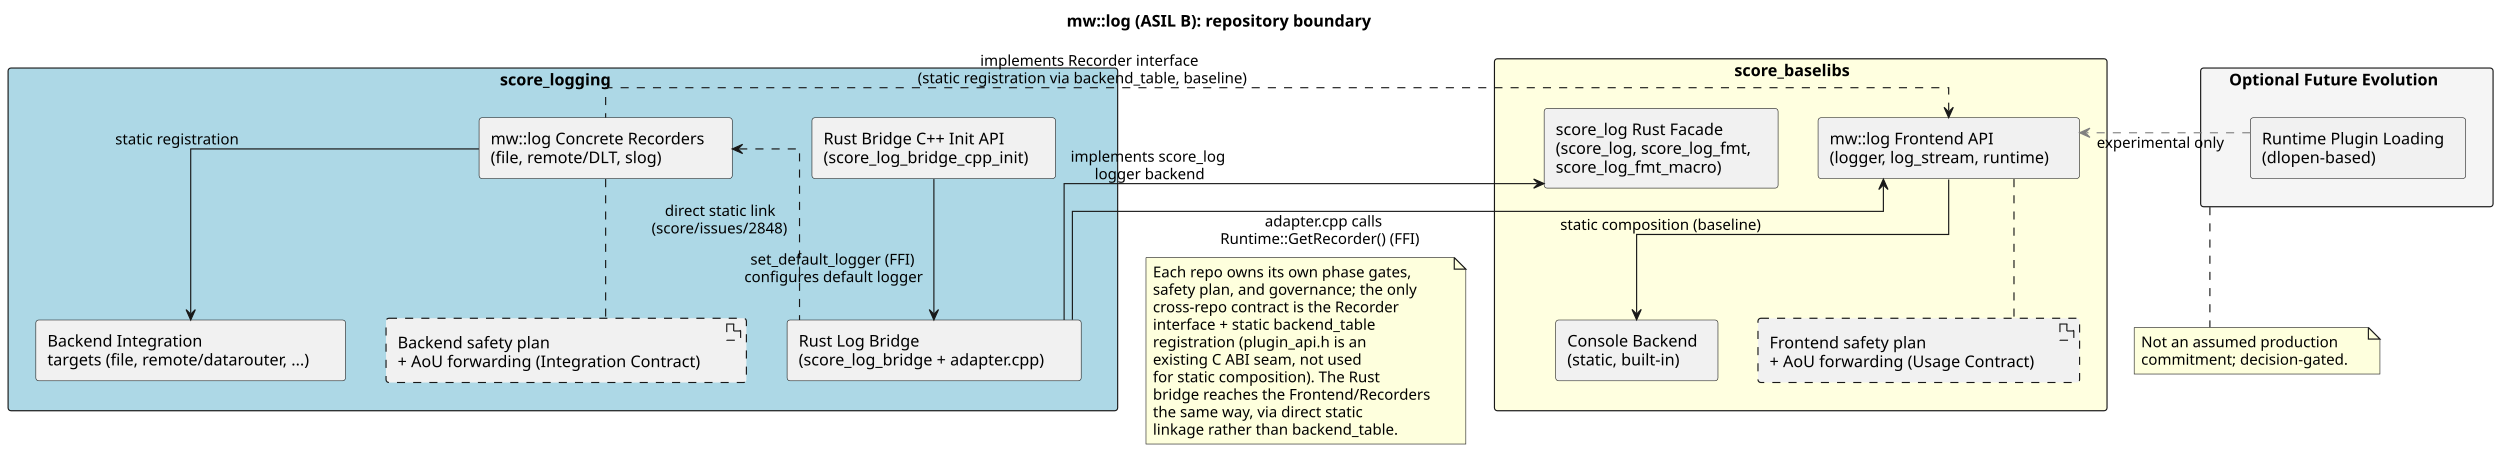
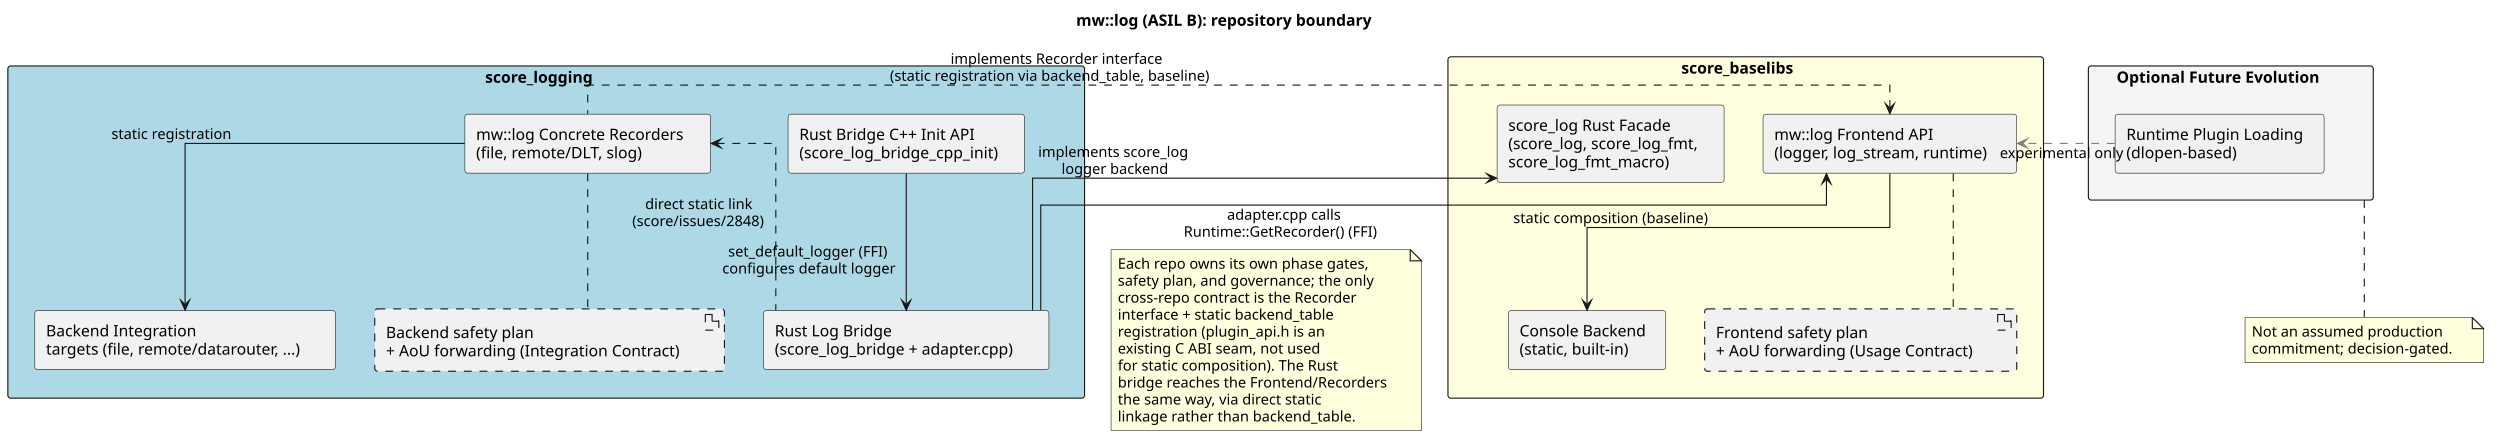
- <svg xmlns="http://www.w3.org/2000/svg" contentStyleType="text/css" data-diagram-type="DESCRIPTION" height="391px" preserveAspectRatio="none" style="width:2163px;height:391px;background:#FFFFFF;" version="1.1" viewBox="0 0 2163 391" width="2163px" zoomAndPan="magnify">
+ <svg xmlns="http://www.w3.org/2000/svg" version="1.1" data-diagram-type="DESCRIPTION" style="width:2229px;height:398px;background:#FFFFFF;" width="2229px" height="398px" viewBox="0 0 2229 398" zoomAndPan="magnify" preserveAspectRatio="none" contentStyleType="text/css">
  <defs />
-   <g>
-     <text fill="#000000" font-family="sans-serif" font-size="14" font-weight="bold" lengthAdjust="spacing" textLength="303.352" x="922.824" y="22.995">mw::log (ASIL B): repository boundary</text>
-     <g id="cluster_Baselibs">
-       <rect fill="#FFFFE0" height="304.5" rx="2.5" ry="2.5" style="stroke:#181818;stroke-width:1;" width="530" x="1293" y="50.863" />
-       <text fill="#000000" font-family="sans-serif" font-size="14" font-weight="bold" lengthAdjust="spacing" textLength="114.898" x="1500.551" y="65.858">score_baselibs</text>
+   <g font-family="sans-serif" lengthAdjust="spacing">
+     <g class="title" data-source-line="1">
+       <text x="959.481" y="22.995" fill="#000" font-size="14" textLength="303.352" font-weight="700">mw::log (ASIL B): repository boundary</text>
    </g>
-     <g id="cluster_Logging">
-       <rect fill="#ADD8E6" height="296.5" rx="2.5" ry="2.5" style="stroke:#181818;stroke-width:1;" width="960" x="7" y="58.863" />
-       <text fill="#000000" font-family="sans-serif" font-size="14" font-weight="bold" lengthAdjust="spacing" textLength="108.897" x="432.552" y="73.858">score_logging</text>
+     <g class="cluster" data-qualified-name="Baselibs" id="ent0001" data-source-line="7">
+       <rect x="1291" y="50.643" width="531" height="304.35" fill="#FFFFE0" style="stroke:#181818;stroke-width:1;" rx="2.5" ry="2.5" />
+       <text x="1499.051" y="65.638" fill="#000" font-size="14" textLength="114.898" font-weight="700">score_baselibs</text>
    </g>
-     <g id="cluster_Future">
-       <rect fill="#F5F5F5" height="120" rx="2.5" ry="2.5" style="stroke:#181818;stroke-width:1;" width="253" x="1904" y="58.863" />
-       <text fill="#000000" font-family="sans-serif" font-size="14" font-weight="bold" lengthAdjust="spacing" textLength="203.731" x="1928.634" y="73.858">Optional Future Evolution</text>
+     <g class="cluster" data-qualified-name="Logging" id="ent0008" data-source-line="17">
+       <rect x="7" y="58.793" width="960" height="296.2" fill="#ADD8E6" style="stroke:#181818;stroke-width:1;" rx="2.5" ry="2.5" />
+       <text x="432.552" y="73.788" fill="#000" font-size="14" textLength="108.896" font-weight="700">score_logging</text>
    </g>
-     <g id="elem_Frontend">
-       <rect fill="#F1F1F1" height="52.594" rx="2.5" ry="2.5" style="stroke:#181818;stroke-width:0.5;" width="226.165" x="1573" y="101.863" />
-       <text fill="#000000" font-family="sans-serif" font-size="14" lengthAdjust="spacing" textLength="150.022" x="1583" y="124.858">mw::log Frontend API</text>
-       <text fill="#000000" font-family="sans-serif" font-size="14" lengthAdjust="spacing" textLength="206.165" x="1583" y="141.155">(logger, log_stream, runtime)</text>
+     <g class="cluster" data-qualified-name="Future" id="ent0024" data-source-line="35">
+       <rect x="1862" y="58.793" width="254" height="119.59" fill="#F5F5F5" style="stroke:#181818;stroke-width:1;" rx="2.5" ry="2.5" />
+       <text x="1887.134" y="73.788" fill="#000" font-size="14" textLength="203.731" font-weight="700">Optional Future Evolution</text>
    </g>
-     <g id="elem_Console">
-       <rect fill="#F1F1F1" height="52.594" rx="2.5" ry="2.5" style="stroke:#181818;stroke-width:0.5;" width="140.388" x="1346" y="276.863" />
-       <text fill="#000000" font-family="sans-serif" font-size="14" lengthAdjust="spacing" textLength="120.388" x="1356" y="299.858">Console Backend</text>
-       <text fill="#000000" font-family="sans-serif" font-size="14" lengthAdjust="spacing" textLength="107.106" x="1356" y="316.155">(static, built-in)</text>
+     <g class="entity" data-qualified-name="Baselibs.Frontend" id="ent0002" data-source-line="8">
+       <rect x="1571.92" y="101.793" width="226.165" height="52.594" fill="#F1F1F1" style="stroke:#181818;stroke-width:0.5;" rx="2.5" ry="2.5" />
+       <text x="1581.92" y="124.788" fill="#000" font-size="14" textLength="150.021">mw::log Frontend API</text>
+       <text x="1581.92" y="141.085" fill="#000" font-size="14" textLength="206.165">(logger, log_stream, runtime)</text>
    </g>
-     <g id="elem_RustFacade">
-       <rect fill="#F1F1F1" height="68.891" rx="2.5" ry="2.5" style="stroke:#181818;stroke-width:0.5;" width="202.403" x="1336" y="93.863" />
-       <text fill="#000000" font-family="sans-serif" font-size="14" lengthAdjust="spacing" textLength="156.96" x="1346" y="116.858">score_log Rust Facade</text>
-       <text fill="#000000" font-family="sans-serif" font-size="14" lengthAdjust="spacing" textLength="182.403" x="1346" y="133.155">(score_log, score_log_fmt,</text>
-       <text fill="#000000" font-family="sans-serif" font-size="14" lengthAdjust="spacing" textLength="154.02" x="1346" y="149.452">score_log_fmt_macro)</text>
+     <g class="entity" data-qualified-name="Baselibs.Console" id="ent0003" data-source-line="9">
+       <rect x="1344.81" y="276.903" width="140.388" height="52.594" fill="#F1F1F1" style="stroke:#181818;stroke-width:0.5;" rx="2.5" ry="2.5" />
+       <text x="1354.81" y="299.898" fill="#000" font-size="14" textLength="120.388">Console Backend</text>
+       <text x="1354.81" y="316.195" fill="#000" font-size="14" textLength="107.105">(static, built-in)</text>
    </g>
-     <g id="elem_FrontendPlan">
-       <rect fill="#F1F1F1" height="55.594" rx="2.5" ry="2.5" style="stroke:#181818;stroke-width:1;stroke-dasharray:7.0,7.0;" width="278.261" x="1521" y="275.363" />
-       <polygon fill="#F1F1F1" points="1782.261,280.363,1782.261,294.363,1794.261,294.363,1794.261,286.363,1788.261,280.363,1782.261,280.363" style="stroke:#181818;stroke-width:1;stroke-dasharray:7.0,7.0;" />
-       <line style="stroke:#181818;stroke-width:1;stroke-dasharray:7.0,7.0;" x1="1788.261" x2="1788.261" y1="280.363" y2="286.363" />
-       <line style="stroke:#181818;stroke-width:1;stroke-dasharray:7.0,7.0;" x1="1794.261" x2="1788.261" y1="286.363" y2="286.363" />
-       <text fill="#000000" font-family="sans-serif" font-size="14" lengthAdjust="spacing" textLength="145.428" x="1531" y="301.358">Frontend safety plan</text>
-       <text fill="#000000" font-family="sans-serif" font-size="14" lengthAdjust="spacing" textLength="248.261" x="1531" y="317.655">+ AoU forwarding (Usage Contract)</text>
+     <g class="entity" data-qualified-name="Baselibs.RustFacade" id="ent0004" data-source-line="10">
+       <rect x="1334.8" y="93.643" width="202.403" height="68.891" fill="#F1F1F1" style="stroke:#181818;stroke-width:0.5;" rx="2.5" ry="2.5" />
+       <text x="1344.8" y="116.638" fill="#000" font-size="14" textLength="156.96">score_log Rust Facade</text>
+       <text x="1344.8" y="132.935" fill="#000" font-size="14" textLength="182.403">(score_log, score_log_fmt,</text>
+       <text x="1344.8" y="149.232" fill="#000" font-size="14" textLength="154.021">score_log_fmt_macro)</text>
    </g>
-     <g id="elem_Recorders">
-       <rect fill="#F1F1F1" height="52.594" rx="2.5" ry="2.5" style="stroke:#181818;stroke-width:0.5;" width="219.056" x="414.5" y="101.863" />
-       <text fill="#000000" font-family="sans-serif" font-size="14" lengthAdjust="spacing" textLength="199.056" x="424.5" y="124.858">mw::log Concrete Recorders</text>
-       <text fill="#000000" font-family="sans-serif" font-size="14" lengthAdjust="spacing" textLength="161.205" x="424.5" y="141.155">(file, remote/DLT, slog)</text>
+     <g class="entity" data-qualified-name="Baselibs.FrontendPlan" id="ent0005" data-source-line="11">
+       <rect x="1519.87" y="275.403" width="278.261" height="55.594" fill="#F1F1F1" style="stroke:#181818;stroke-width:1;stroke-dasharray:7,7;" rx="2.5" ry="2.5" />
+       <polygon points="1781.131,280.403,1781.131,294.403,1793.131,294.403,1793.131,286.403,1787.131,280.403,1781.131,280.403" fill="#F1F1F1" style="stroke:#181818;stroke-width:1;stroke-dasharray:7,7;stroke-linejoin:miter;stroke-miterlimit:10;" />
+       <line x1="1787.131" y1="280.403" x2="1787.131" y2="286.403" style="stroke:#181818;stroke-width:1;stroke-dasharray:7,7;" />
+       <line x1="1793.131" y1="286.403" x2="1787.131" y2="286.403" style="stroke:#181818;stroke-width:1;stroke-dasharray:7,7;" />
+       <text x="1529.87" y="301.398" fill="#000" font-size="14" textLength="145.428">Frontend safety plan</text>
+       <text x="1529.87" y="317.695" fill="#000" font-size="14" textLength="248.261">+ AoU forwarding (Usage Contract)</text>
    </g>
-     <g id="elem_Integration">
-       <rect fill="#F1F1F1" height="52.594" rx="2.5" ry="2.5" style="stroke:#181818;stroke-width:0.5;" width="267.933" x="31" y="276.863" />
-       <text fill="#000000" font-family="sans-serif" font-size="14" lengthAdjust="spacing" textLength="141.955" x="41" y="299.858">Backend Integration</text>
-       <text fill="#000000" font-family="sans-serif" font-size="14" lengthAdjust="spacing" textLength="247.933" x="41" y="316.155">targets (file, remote/datarouter, ...)</text>
+     <g class="entity" data-qualified-name="Logging.Recorders" id="ent0009" data-source-line="18">
+       <rect x="414.47" y="101.793" width="219.056" height="52.594" fill="#F1F1F1" style="stroke:#181818;stroke-width:0.5;" rx="2.5" ry="2.5" />
+       <text x="424.47" y="124.788" fill="#000" font-size="14" textLength="199.056">mw::log Concrete Recorders</text>
+       <text x="424.47" y="141.085" fill="#000" font-size="14" textLength="161.205">(file, remote/DLT, slog)</text>
    </g>
-     <g id="elem_RustBridge">
-       <rect fill="#F1F1F1" height="52.594" rx="2.5" ry="2.5" style="stroke:#181818;stroke-width:0.5;" width="254.452" x="681" y="276.863" />
-       <text fill="#000000" font-family="sans-serif" font-size="14" lengthAdjust="spacing" textLength="111.173" x="691" y="299.858">Rust Log Bridge</text>
-       <text fill="#000000" font-family="sans-serif" font-size="14" lengthAdjust="spacing" textLength="234.452" x="691" y="316.155">(score_log_bridge + adapter.cpp)</text>
+     <g class="entity" data-qualified-name="Logging.Integration" id="ent0010" data-source-line="19">
+       <rect x="31.03" y="276.903" width="267.933" height="52.594" fill="#F1F1F1" style="stroke:#181818;stroke-width:0.5;" rx="2.5" ry="2.5" />
+       <text x="41.03" y="299.898" fill="#000" font-size="14" textLength="141.955">Backend Integration</text>
+       <text x="41.03" y="316.195" fill="#000" font-size="14" textLength="247.933">targets (file, remote/datarouter, ...)</text>
    </g>
-     <g id="elem_RustCppInit">
-       <rect fill="#F1F1F1" height="52.594" rx="2.5" ry="2.5" style="stroke:#181818;stroke-width:0.5;" width="210.723" x="702.5" y="101.863" />
-       <text fill="#000000" font-family="sans-serif" font-size="14" lengthAdjust="spacing" textLength="172.587" x="712.5" y="124.858">Rust Bridge C++ Init API</text>
-       <text fill="#000000" font-family="sans-serif" font-size="14" lengthAdjust="spacing" textLength="190.723" x="712.5" y="141.155">(score_log_bridge_cpp_init)</text>
+     <g class="entity" data-qualified-name="Logging.RustBridge" id="ent0011" data-source-line="20">
+       <rect x="680.77" y="276.903" width="254.452" height="52.594" fill="#F1F1F1" style="stroke:#181818;stroke-width:0.5;" rx="2.5" ry="2.5" />
+       <text x="690.77" y="299.898" fill="#000" font-size="14" textLength="111.173">Rust Log Bridge</text>
+       <text x="690.77" y="316.195" fill="#000" font-size="14" textLength="234.452">(score_log_bridge + adapter.cpp)</text>
    </g>
-     <g id="elem_BackendPlan">
-       <rect fill="#F1F1F1" height="55.594" rx="2.5" ry="2.5" style="stroke:#181818;stroke-width:1;stroke-dasharray:7.0,7.0;" width="311.784" x="334" y="275.363" />
-       <polygon fill="#F1F1F1" points="628.784,280.363,628.784,294.363,640.784,294.363,640.784,286.363,634.784,280.363,628.784,280.363" style="stroke:#181818;stroke-width:1;stroke-dasharray:7.0,7.0;" />
-       <line style="stroke:#181818;stroke-width:1;stroke-dasharray:7.0,7.0;" x1="634.784" x2="634.784" y1="280.363" y2="286.363" />
-       <line style="stroke:#181818;stroke-width:1;stroke-dasharray:7.0,7.0;" x1="640.784" x2="634.784" y1="286.363" y2="286.363" />
-       <text fill="#000000" font-family="sans-serif" font-size="14" lengthAdjust="spacing" textLength="142.68" x="344" y="301.358">Backend safety plan</text>
-       <text fill="#000000" font-family="sans-serif" font-size="14" lengthAdjust="spacing" textLength="281.784" x="344" y="317.655">+ AoU forwarding (Integration Contract)</text>
+     <g class="entity" data-qualified-name="Logging.RustCppInit" id="ent0012" data-source-line="21">
+       <rect x="702.64" y="101.793" width="210.723" height="52.594" fill="#F1F1F1" style="stroke:#181818;stroke-width:0.5;" rx="2.5" ry="2.5" />
+       <text x="712.64" y="124.788" fill="#000" font-size="14" textLength="172.587">Rust Bridge C++ Init API</text>
+       <text x="712.64" y="141.085" fill="#000" font-size="14" textLength="190.723">(score_log_bridge_cpp_init)</text>
    </g>
-     <g id="elem_Runtime">
-       <rect fill="#F1F1F1" height="52.594" rx="2.5" ry="2.5" style="stroke:#181818;stroke-width:0.5;" width="186.339" x="1947" y="101.863" />
-       <text fill="#000000" font-family="sans-serif" font-size="14" lengthAdjust="spacing" textLength="166.339" x="1957" y="124.858">Runtime Plugin Loading</text>
-       <text fill="#000000" font-family="sans-serif" font-size="14" lengthAdjust="spacing" textLength="105.95" x="1957" y="141.155">(dlopen-based)</text>
+     <g class="entity" data-qualified-name="Logging.BackendPlan" id="ent0013" data-source-line="22">
+       <rect x="334.11" y="275.403" width="311.784" height="55.594" fill="#F1F1F1" style="stroke:#181818;stroke-width:1;stroke-dasharray:7,7;" rx="2.5" ry="2.5" />
+       <polygon points="628.894,280.403,628.894,294.403,640.894,294.403,640.894,286.403,634.894,280.403,628.894,280.403" fill="#F1F1F1" style="stroke:#181818;stroke-width:1;stroke-dasharray:7,7;stroke-linejoin:miter;stroke-miterlimit:10;" />
+       <line x1="634.894" y1="280.403" x2="634.894" y2="286.403" style="stroke:#181818;stroke-width:1;stroke-dasharray:7,7;" />
+       <line x1="640.894" y1="286.403" x2="634.894" y2="286.403" style="stroke:#181818;stroke-width:1;stroke-dasharray:7,7;" />
+       <text x="344.11" y="301.398" fill="#000" font-size="14" textLength="142.68">Backend safety plan</text>
+       <text x="344.11" y="317.695" fill="#000" font-size="14" textLength="281.784">+ AoU forwarding (Integration Contract)</text>
    </g>
-     <g id="elem_GMN28">
-       <path d="M1846.5,283.363 L1846.5,323.628 L2059.123,323.628 L2059.123,293.363 L2049.123,283.363 L1846.5,283.363 " fill="#FEFFDD" style="stroke:#181818;stroke-width:0.5;" />
-       <path d="M2049.123,283.363 L2049.123,293.363 L2059.123,293.363 L2049.123,283.363 " fill="#FEFFDD" style="stroke:#181818;stroke-width:1;" />
-       <text fill="#000000" font-family="sans-serif" font-size="13" lengthAdjust="spacing" textLength="180.134" x="1852.5" y="300.43">Not an assumed production</text>
-       <text fill="#000000" font-family="sans-serif" font-size="13" lengthAdjust="spacing" textLength="191.623" x="1852.5" y="315.562">commitment; decision-gated.</text>
+     <g class="entity" data-qualified-name="Future.Runtime" id="ent0025" data-source-line="36">
+       <rect x="1885.83" y="101.793" width="186.339" height="52.594" fill="#F1F1F1" style="stroke:#181818;stroke-width:0.5;" rx="2.5" ry="2.5" />
+       <text x="1895.83" y="124.788" fill="#000" font-size="14" textLength="166.339">Runtime Plugin Loading</text>
+       <text x="1895.83" y="141.085" fill="#000" font-size="14" textLength="105.95">(dlopen-based)</text>
    </g>
-     <g id="elem_N1">
-       <path d="M991.5,222.863 L991.5,384.191 L1268.234,384.191 L1268.234,232.863 L1258.234,222.863 L991.5,222.863 " fill="#FEFFDD" style="stroke:#181818;stroke-width:0.5;" />
-       <path d="M1258.234,222.863 L1258.234,232.863 L1268.234,232.863 L1258.234,222.863 " fill="#FEFFDD" style="stroke:#181818;stroke-width:1;" />
-       <text fill="#000000" font-family="sans-serif" font-size="13" lengthAdjust="spacing" textLength="241.262" x="997.5" y="239.93">Each repo owns its own phase gates,</text>
-       <text fill="#000000" font-family="sans-serif" font-size="13" lengthAdjust="spacing" textLength="247.47" x="997.5" y="255.062">safety plan, and governance; the only</text>
-       <text fill="#000000" font-family="sans-serif" font-size="13" lengthAdjust="spacing" textLength="229.544" x="997.5" y="270.195">cross-repo contract is the Recorder</text>
-       <text fill="#000000" font-family="sans-serif" font-size="13" lengthAdjust="spacing" textLength="211.77" x="997.5" y="285.328">interface + static backend_table</text>
-       <text fill="#000000" font-family="sans-serif" font-size="13" lengthAdjust="spacing" textLength="198.256" x="997.5" y="300.461">registration (plugin_api.h is an</text>
-       <text fill="#000000" font-family="sans-serif" font-size="13" lengthAdjust="spacing" textLength="194.746" x="997.5" y="315.594">existing C ABI seam, not used</text>
-       <text fill="#000000" font-family="sans-serif" font-size="13" lengthAdjust="spacing" textLength="211.878" x="997.5" y="330.727">for static composition). The Rust</text>
-       <text fill="#000000" font-family="sans-serif" font-size="13" lengthAdjust="spacing" textLength="255.734" x="997.5" y="345.859">bridge reaches the Frontend/Recorders</text>
-       <text fill="#000000" font-family="sans-serif" font-size="13" lengthAdjust="spacing" textLength="200.237" x="997.5" y="360.992">the same way, via direct static</text>
-       <text fill="#000000" font-family="sans-serif" font-size="13" lengthAdjust="spacing" textLength="228.078" x="997.5" y="376.125">linkage rather than backend_table.</text>
+     <g class="entity" data-qualified-name="GMN27" id="ent0028" data-source-line="42">
+       <path d="M2001.69,283.063 L2001.69,323.328 L2214.313,323.328 L2214.313,293.063 L2204.313,283.063 L2001.69,283.063" style="stroke:#181818;stroke-width:0.5;" fill="#FEFFDD" />
+       <path d="M2204.313,283.063 L2204.313,293.063 L2214.313,293.063 L2204.313,283.063" style="stroke:#181818;stroke-width:1;" fill="#FEFFDD" />
+       <text x="2007.69" y="300.13" fill="#000" font-size="13" textLength="180.134">Not an assumed production</text>
+       <text x="2007.69" y="315.263" fill="#000" font-size="13" textLength="191.623">commitment; decision-gated.</text>
    </g>
-     <g id="link_Frontend_Console">
-       <path d="M1686,155.263 C1686,176.603 1686,202.863 1686,202.863 C1686,202.863 1416,202.863 1416,202.863 C1416,202.863 1416,240.923 1416,270.693 " fill="transparent" id="Frontend-to-Console" style="stroke:#181818;stroke-width:1;" />
-       <polygon fill="#181818" points="1416,276.693,1420,267.693,1416,271.693,1412,267.693,1416,276.693" style="stroke:#181818;stroke-width:1;" />
-       <text fill="#000000" font-family="sans-serif" font-size="13" lengthAdjust="spacing" textLength="187.808" x="1349.89" y="198.93">static composition (baseline)</text>
+     <g class="entity" data-qualified-name="N1" id="ent0030" data-source-line="47">
+       <path d="M990.63,222.533 L990.63,383.861 L1267.364,383.861 L1267.364,232.533 L1257.364,222.533 L990.63,222.533" style="stroke:#181818;stroke-width:0.5;" fill="#FEFFDD" />
+       <path d="M1257.364,222.533 L1257.364,232.533 L1267.364,232.533 L1257.364,222.533" style="stroke:#181818;stroke-width:1;" fill="#FEFFDD" />
+       <text x="996.63" y="239.6" fill="#000" font-size="13" textLength="241.262">Each repo owns its own phase gates,</text>
+       <text x="996.63" y="254.733" fill="#000" font-size="13" textLength="247.47">safety plan, and governance; the only</text>
+       <text x="996.63" y="269.865" fill="#000" font-size="13" textLength="229.544">cross-repo contract is the Recorder</text>
+       <text x="996.63" y="284.998" fill="#000" font-size="13" textLength="211.771">interface + static backend_table</text>
+       <text x="996.63" y="300.131" fill="#000" font-size="13" textLength="198.256">registration (plugin_api.h is an</text>
+       <text x="996.63" y="315.264" fill="#000" font-size="13" textLength="194.746">existing C ABI seam, not used</text>
+       <text x="996.63" y="330.397" fill="#000" font-size="13" textLength="211.878">for static composition). The Rust</text>
+       <text x="996.63" y="345.529" fill="#000" font-size="13" textLength="255.734">bridge reaches the Frontend/Recorders</text>
+       <text x="996.63" y="360.662" fill="#000" font-size="13" textLength="200.237">the same way, via direct static</text>
+       <text x="996.63" y="375.795" fill="#000" font-size="13" textLength="228.078">linkage rather than backend_table.</text>
    </g>
-     <g id="link_Frontend_FrontendPlan">
-       <path d="M1742.5,154.943 C1742.5,187.353 1742.5,241.913 1742.5,275.083 " fill="transparent" id="Frontend-FrontendPlan" style="stroke:#181818;stroke-width:1;stroke-dasharray:7.0,7.0;" />
+     <g class="link" data-entity-1="ent0002" data-entity-2="ent0003" id="lnk6" data-source-line="13" data-link-type="dependency">
+       <path d="M1685,154.663 C1685,176.153 1685,202.863 1685,202.863 C1685,202.863 1415,202.863 1415,202.863 C1415,202.863 1415,241.853 1415,271.573" style="stroke:#181818;stroke-width:1;" fill="none" id="Frontend-to-Console" />
+       <polygon points="1415,276.573,1419,267.573,1415,271.573,1411,267.573,1415,276.573" fill="#181818" style="stroke:#181818;stroke-width:1;stroke-linejoin:miter;stroke-miterlimit:10;" />
+       <text x="1349.24" y="198.93" fill="#000" font-size="13" textLength="187.808">static composition (baseline)</text>
    </g>
-     <g id="link_Recorders_Integration">
-       <path d="M414.34,128.863 C308.76,128.863 165,128.863 165,128.863 C165,128.863 165,222.043 165,270.863 " fill="transparent" id="Recorders-to-Integration" style="stroke:#181818;stroke-width:1;" />
-       <polygon fill="#181818" points="165,276.863,169,267.863,165,271.863,161,267.863,165,276.863" style="stroke:#181818;stroke-width:1;" />
-       <text fill="#000000" font-family="sans-serif" font-size="13" lengthAdjust="spacing" textLength="115.115" x="99.67" y="124.93">static registration</text>
+     <g class="link" data-entity-1="ent0002" data-entity-2="ent0005" id="lnk7" data-source-line="14" data-link-type="association">
+       <path d="M1741.54,154.683 C1741.54,187.213 1741.54,242.033 1741.54,275.193" style="stroke:#181818;stroke-width:1;stroke-dasharray:7,7;" fill="none" id="Frontend-FrontendPlan" />
    </g>
-     <g id="link_Recorders_BackendPlan">
-       <path d="M524,154.943 C524,187.353 524,241.913 524,275.083 " fill="transparent" id="Recorders-BackendPlan" style="stroke:#181818;stroke-width:1;stroke-dasharray:7.0,7.0;" />
+     <g class="link" data-entity-1="ent0009" data-entity-2="ent0010" id="lnk14" data-source-line="24" data-link-type="dependency">
+       <path d="M414.34,127.863 C308.76,127.863 165,127.863 165,127.863 C165,127.863 165,222.523 165,271.573" style="stroke:#181818;stroke-width:1;" fill="none" id="Recorders-to-Integration" />
+       <polygon points="165,276.573,169,267.573,165,271.573,161,267.573,165,276.573" fill="#181818" style="stroke:#181818;stroke-width:1;stroke-linejoin:miter;stroke-miterlimit:10;" />
+       <text x="99.32" y="123.93" fill="#000" font-size="13" textLength="115.115">static registration</text>
    </g>
-     <g id="link_Frontend_Recorders">
-       <path d="M1686,95.803 C1686,82.783 1686,75.863 1686,75.863 C1686,75.863 524,75.863 524,75.863 C524,75.863 524,88.783 524,101.803 " fill="transparent" id="Frontend-backto-Recorders" style="stroke:#181818;stroke-width:1;stroke-dasharray:7.0,7.0;" />
-       <polygon fill="#181818" points="1686,101.803,1690,92.803,1686,96.803,1682,92.803,1686,101.803" style="stroke:#181818;stroke-width:1;" />
-       <text fill="#000000" font-family="sans-serif" font-size="13" lengthAdjust="spacing" textLength="202.224" x="848.047" y="56.93">implements Recorder interface</text>
-       <text fill="#000000" font-family="sans-serif" font-size="13" lengthAdjust="spacing" textLength="310.318" x="794" y="72.062">(static registration via backend_table, baseline)</text>
+     <g class="link" data-entity-1="ent0009" data-entity-2="ent0013" id="lnk15" data-source-line="25" data-link-type="association">
+       <path d="M524,154.683 C524,187.213 524,242.033 524,275.193" style="stroke:#181818;stroke-width:1;stroke-dasharray:7,7;" fill="none" id="Recorders-BackendPlan" />
    </g>
-     <g id="link_RustFacade_RustBridge">
-       <path d="M1329.91,158.863 C1179.6,158.863 920.67,158.863 920.67,158.863 C920.67,158.863 920.67,235.143 920.67,276.863 " fill="transparent" id="RustFacade-backto-RustBridge" style="stroke:#181818;stroke-width:1;" />
-       <polygon fill="#181818" points="1335.91,158.863,1326.91,154.863,1330.91,158.863,1326.91,162.863,1335.91,158.863" style="stroke:#181818;stroke-width:1;" />
-       <text fill="#000000" font-family="sans-serif" font-size="13" lengthAdjust="spacing" textLength="142.575" x="926.29" y="139.93">implements score_log</text>
-       <text fill="#000000" font-family="sans-serif" font-size="13" lengthAdjust="spacing" textLength="100.928" x="947.114" y="155.062">logger backend</text>
+     <g class="link" data-entity-1="ent0002" data-entity-2="ent0009" id="lnk17" data-source-line="28" data-link-type="dependency">
+       <path d="M1685,96.363 C1685,83.513 1685,75.863 1685,75.863 C1685,75.863 524,75.863 524,75.863 C524,75.863 524,88.513 524,101.363" style="stroke:#181818;stroke-width:1;stroke-dasharray:7,7;" fill="none" id="Frontend-backto-Recorders" />
+       <polygon points="1685,101.363,1689,92.363,1685,96.363,1681,92.363,1685,101.363" fill="#181818" style="stroke:#181818;stroke-width:1;stroke-linejoin:miter;stroke-miterlimit:10;" />
+       <text x="847.547" y="56.93" fill="#000" font-size="13" textLength="202.224">implements Recorder interface</text>
+       <text x="793.5" y="72.063" fill="#000" font-size="13" textLength="310.318">(static registration via backend_table, baseline)</text>
    </g>
-     <g id="link_RustBridge_Frontend">
-       <path d="M927.83,276.623 C927.83,241.123 927.83,182.863 927.83,182.863 C927.83,182.863 1629.5,182.863 1629.5,182.863 C1629.5,182.863 1629.5,174.813 1629.5,160.973 " fill="transparent" id="RustBridge-to-Frontend" style="stroke:#181818;stroke-width:1;" />
-       <polygon fill="#181818" points="1629.5,154.973,1625.5,163.973,1629.5,159.973,1633.5,163.973,1629.5,154.973" style="stroke:#181818;stroke-width:1;" />
-       <text fill="#000000" font-family="sans-serif" font-size="13" lengthAdjust="spacing" textLength="111.903" x="1094.324" y="195.93">adapter.cpp calls</text>
-       <text fill="#000000" font-family="sans-serif" font-size="13" lengthAdjust="spacing" textLength="189.09" x="1055.73" y="211.062">Runtime::GetRecorder() (FFI)</text>
+     <g class="link" data-entity-1="ent0004" data-entity-2="ent0011" id="lnk19" data-source-line="30" data-link-type="dependency">
+       <path d="M1329.49,158.863 C1179.35,158.863 920.65,158.863 920.65,158.863 C920.65,158.863 920.65,235.053 920.65,276.723" style="stroke:#181818;stroke-width:1;" fill="none" id="RustFacade-backto-RustBridge" />
+       <polygon points="1334.49,158.863,1325.49,154.863,1329.49,158.863,1325.49,162.863,1334.49,158.863" fill="#181818" style="stroke:#181818;stroke-width:1;stroke-linejoin:miter;stroke-miterlimit:10;" />
+       <text x="925.64" y="139.93" fill="#000" font-size="13" textLength="142.575">implements score_log</text>
+       <text x="946.463" y="155.063" fill="#000" font-size="13" textLength="100.928">logger backend</text>
    </g>
-     <g id="link_Recorders_RustBridge">
-       <path d="M639.55,128.863 C671.38,128.863 691.75,128.863 691.75,128.863 C691.75,128.863 691.75,228.043 691.75,276.863 " fill="transparent" id="Recorders-backto-RustBridge" style="stroke:#181818;stroke-width:1;stroke-dasharray:7.0,7.0;" />
-       <polygon fill="#181818" points="633.55,128.863,642.55,132.863,638.55,128.863,642.55,124.863,633.55,128.863" style="stroke:#181818;stroke-width:1;" />
-       <text fill="#000000" font-family="sans-serif" font-size="13" lengthAdjust="spacing" textLength="104.4" x="575.236" y="186.83">direct static link</text>
-       <text fill="#000000" font-family="sans-serif" font-size="13" lengthAdjust="spacing" textLength="127.372" x="563.75" y="201.963">(score/issues/2848)</text>
+     <g class="link" data-entity-1="ent0011" data-entity-2="ent0002" id="lnk20" data-source-line="31" data-link-type="dependency">
+       <path d="M927.94,276.493 C927.94,241.043 927.94,182.863 927.94,182.863 C927.94,182.863 1628.46,182.863 1628.46,182.863 C1628.46,182.863 1628.46,173.743 1628.46,159.833" style="stroke:#181818;stroke-width:1;" fill="none" id="RustBridge-to-Frontend" />
+       <polygon points="1628.46,154.833,1624.46,163.833,1628.46,159.833,1632.46,163.833,1628.46,154.833" fill="#181818" style="stroke:#181818;stroke-width:1;stroke-linejoin:miter;stroke-miterlimit:10;" />
+       <text x="1093.994" y="195.93" fill="#000" font-size="13" textLength="111.903">adapter.cpp calls</text>
+       <text x="1055.4" y="211.063" fill="#000" font-size="13" textLength="189.09">Runtime::GetRecorder() (FFI)</text>
    </g>
-     <g id="link_RustCppInit_RustBridge">
-       <path d="M808,154.943 C808,187.933 808,237.853 808,270.823 " fill="transparent" id="RustCppInit-to-RustBridge" style="stroke:#181818;stroke-width:1;" />
-       <polygon fill="#181818" points="808,276.823,812,267.823,808,271.823,804,267.823,808,276.823" style="stroke:#181818;stroke-width:1;" />
-       <text fill="#000000" font-family="sans-serif" font-size="13" lengthAdjust="spacing" textLength="153.086" x="649.234" y="228.95">set_default_logger (FFI)</text>
-       <text fill="#000000" font-family="sans-serif" font-size="13" lengthAdjust="spacing" textLength="163.554" x="644" y="244.083">configures default logger</text>
+     <g class="link" data-entity-1="ent0009" data-entity-2="ent0011" id="lnk22" data-source-line="32" data-link-type="dependency">
+       <path d="M638.99,127.863 C670.6,127.863 691.71,127.863 691.71,127.863 C691.71,127.863 691.71,227.523 691.71,276.573" style="stroke:#181818;stroke-width:1;stroke-dasharray:7,7;" fill="none" id="Recorders-backto-RustBridge" />
+       <polygon points="633.99,127.863,642.99,131.863,638.99,127.863,642.99,123.863,633.99,127.863" fill="#181818" style="stroke:#181818;stroke-width:1;stroke-linejoin:miter;stroke-miterlimit:10;" />
+       <text x="575.196" y="186.43" fill="#000" font-size="13" textLength="104.4">direct static link</text>
+       <text x="563.71" y="201.563" fill="#000" font-size="13" textLength="127.372">(score/issues/2848)</text>
    </g>
-     <g id="link_Runtime_Frontend">
-       <path d="M1946.99,114.863 C1901.72,114.863 1852.9,114.863 1805.22,114.863 " fill="transparent" id="Runtime-to-Frontend" style="stroke:#808080;stroke-width:1;stroke-dasharray:7.0,7.0;" />
-       <polygon fill="#808080" points="1799.22,114.863,1808.22,118.863,1804.22,114.863,1808.22,110.863,1799.22,114.863" style="stroke:#808080;stroke-width:1;" />
-       <text fill="#000000" font-family="sans-serif" font-size="13" lengthAdjust="spacing" textLength="118.105" x="1814.1" y="127.93">experimental only</text>
+     <g class="link" data-entity-1="ent0012" data-entity-2="ent0011" id="lnk23" data-source-line="33" data-link-type="dependency">
+       <path d="M808,154.683 C808,187.693 808,238.653 808,271.643" style="stroke:#181818;stroke-width:1;" fill="none" id="RustCppInit-to-RustBridge" />
+       <polygon points="808,276.643,812,267.643,808,271.643,804,267.643,808,276.643" fill="#181818" style="stroke:#181818;stroke-width:1;stroke-linejoin:miter;stroke-miterlimit:10;" />
+       <text x="649.234" y="228.73" fill="#000" font-size="13" textLength="153.086">set_default_logger (FFI)</text>
+       <text x="644" y="243.863" fill="#000" font-size="13" textLength="163.554">configures default logger</text>
    </g>
-     <g id="link_Future_GMN28">
-       <path d="M1912,179.217 C1912,179.692 1912,180.168 1912,180.647 C1912,184.472 1912,188.405 1912,192.409 C1912,224.44 1912,260.998 1912,283.113 " fill="transparent" id="Future-GMN28" style="stroke:#181818;stroke-width:1;stroke-dasharray:7.0,7.0;" />
+     <g class="link" data-entity-1="ent0025" data-entity-2="ent0002" id="lnk26" data-source-line="39" data-link-type="dependency">
+       <path d="M1885.57,127.863 C1857.91,127.863 1832.32,127.863 1803.54,127.863" style="stroke:#808080;stroke-width:1;stroke-dasharray:7,7;" fill="none" id="Runtime-to-Frontend" />
+       <polygon points="1798.54,127.863,1807.54,131.863,1803.54,127.863,1807.54,123.863,1798.54,127.863" fill="#808080" style="stroke:#808080;stroke-width:1;stroke-linejoin:miter;stroke-miterlimit:10;" />
+       <text x="1783.06" y="140.93" fill="#000" font-size="13" textLength="118.104">experimental only</text>
+     </g>
+     <g class="link" data-entity-1="ent0024" data-entity-2="ent0028" id="lnk29" data-source-line="42" data-link-type="association">
+       <path d="M2108,178.433 C2108,179.368 2108,180.31 2108,181.259 C2108,185.052 2108,188.948 2108,192.91 C2108,224.61 2108,260.583 2108,282.583" style="stroke:#181818;stroke-width:1;stroke-dasharray:7,7;" fill="none" id="Future-GMN27" />
    </g>
  </g>
</svg>
